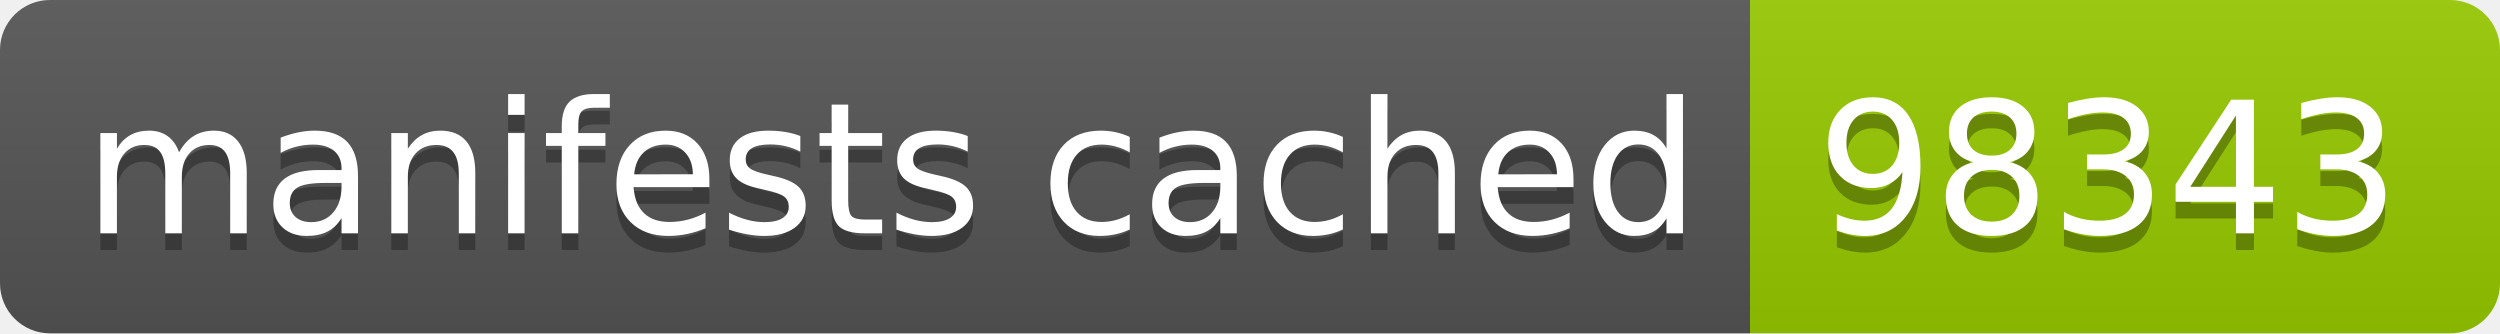
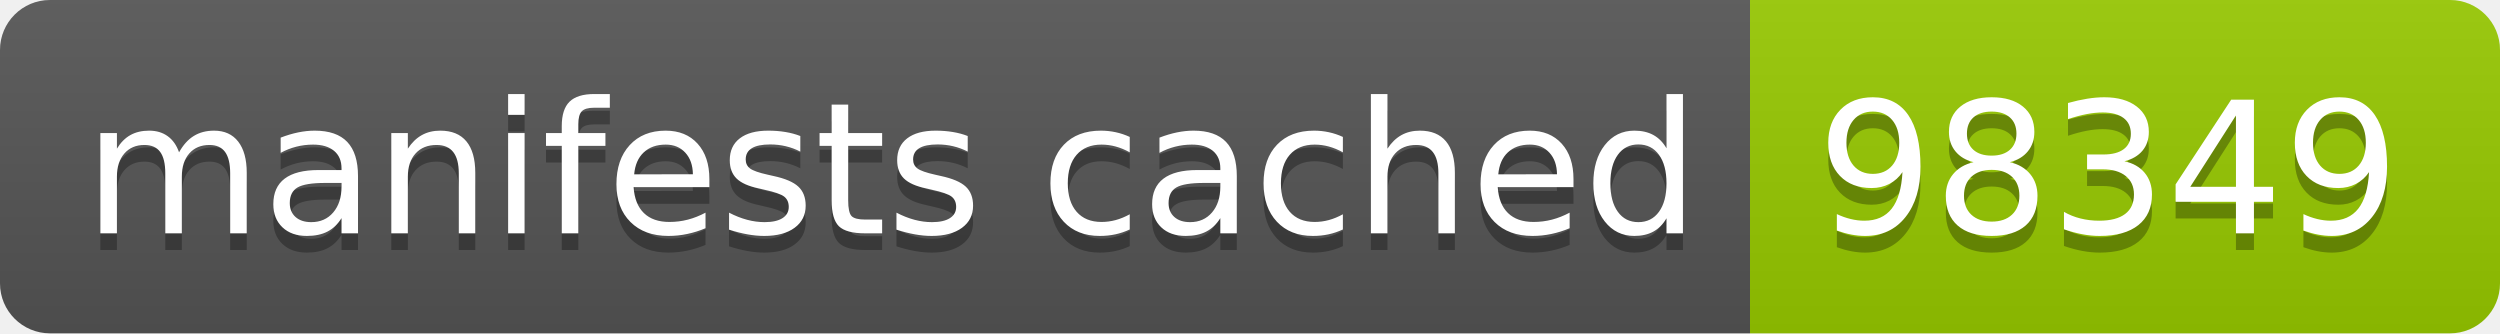
- <svg xmlns="http://www.w3.org/2000/svg" width="150" height="20" role="img" aria-label="manifests cached: 98343">
+ <svg xmlns="http://www.w3.org/2000/svg" width="150" height="20" role="img" aria-label="manifests cached: 98349">
  <linearGradient id="s" x2="0" y2="100%">
    <stop offset="0" stop-color="#bbb" stop-opacity=".1" />
    <stop offset="1" stop-opacity=".1" />
  </linearGradient>
  <clipPath id="r">
    <rect width="150" height="20" rx="3" fill="#fff" />
  </clipPath>
  <g clip-path="url(#r)">
    <rect width="105" height="20" fill="#555" />
    <rect x="105" width="45" height="20" fill="#97ca00" />
    <rect width="150" height="20" fill="url(#s)" />
  </g>
  <g fill="#fff" text-anchor="middle" font-family="Verdana,Geneva,DejaVu Sans,sans-serif" text-rendering="geometricPrecision" font-size="110">
    <text aria-hidden="true" x="535" y="150" fill="#010101" fill-opacity=".3" transform="scale(.1)" textLength="950">manifests cached</text>
    <text x="535" y="140" transform="scale(.1)" fill="#fff" textLength="950">manifests cached</text>
-     <text aria-hidden="true" x="1265" y="150" fill="#010101" fill-opacity=".3" transform="scale(.1)" textLength="350">98343</text>
-     <text x="1265" y="140" transform="scale(.1)" fill="#fff" textLength="350">98343</text>
+     <text aria-hidden="true" x="1265" y="150" fill="#010101" fill-opacity=".3" transform="scale(.1)" textLength="350">98349</text>
+     <text x="1265" y="140" transform="scale(.1)" fill="#fff" textLength="350">98349</text>
  </g>
</svg>
